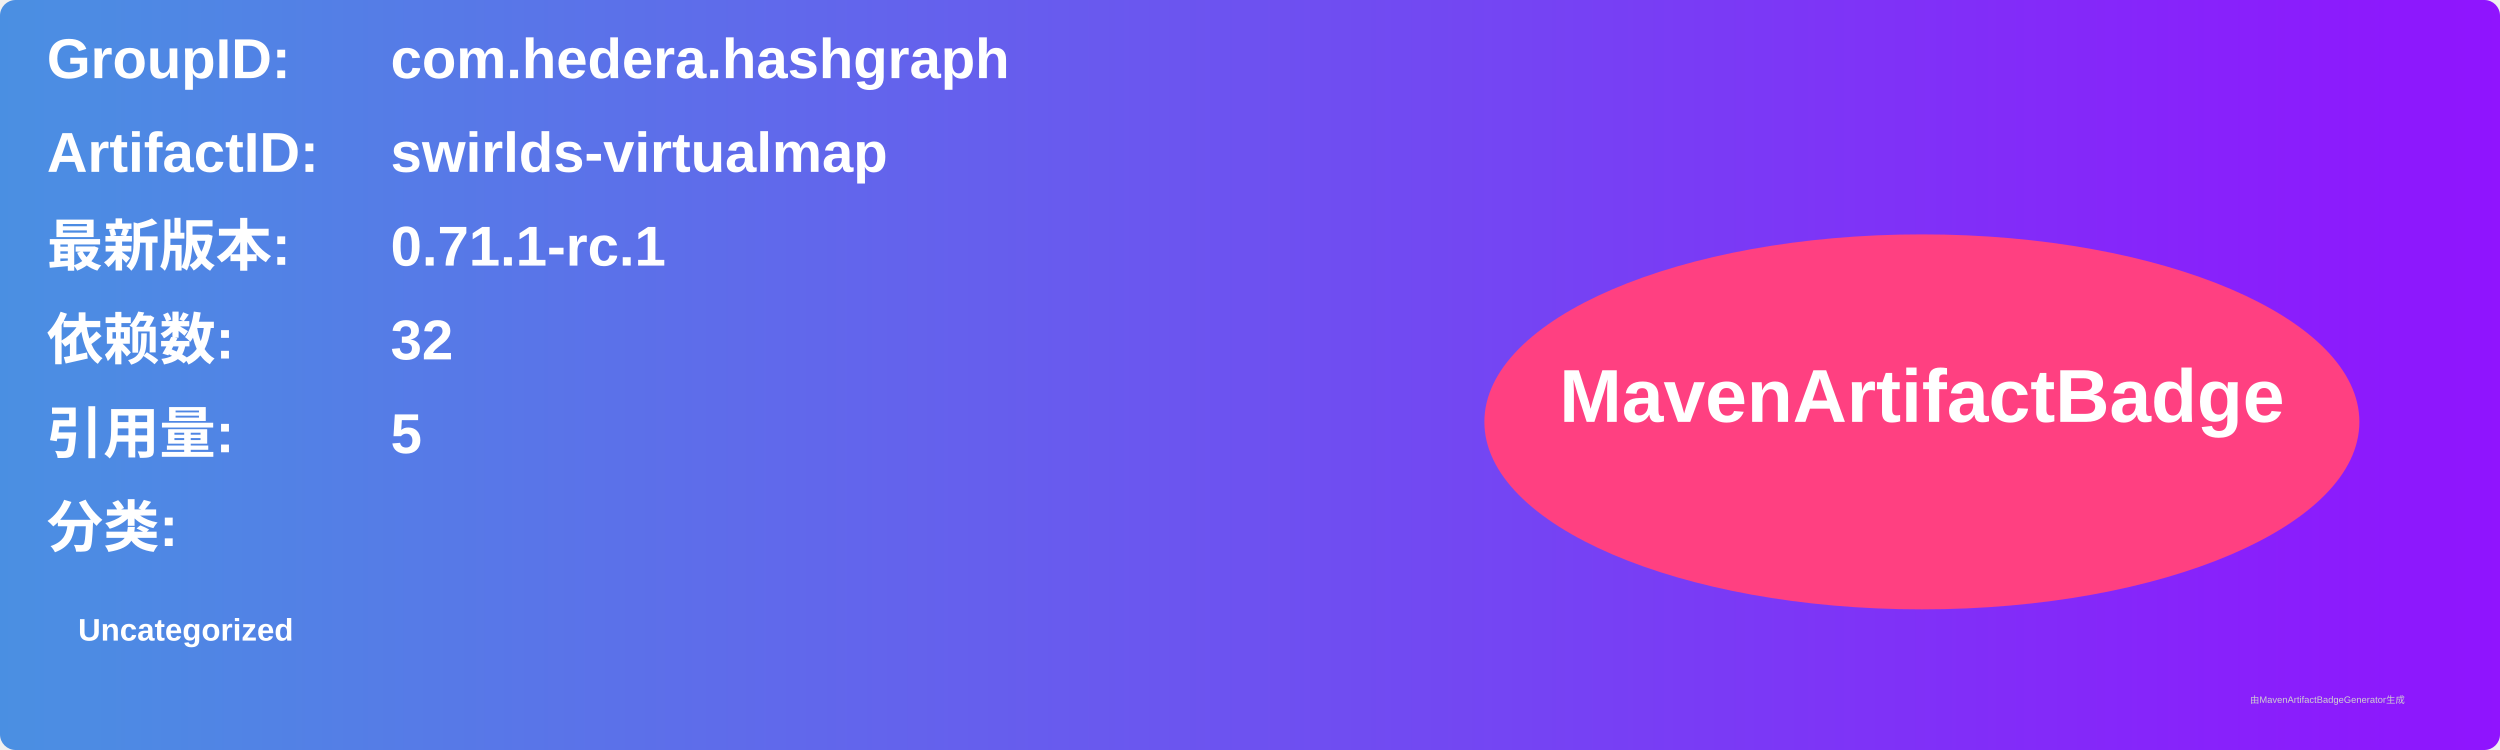
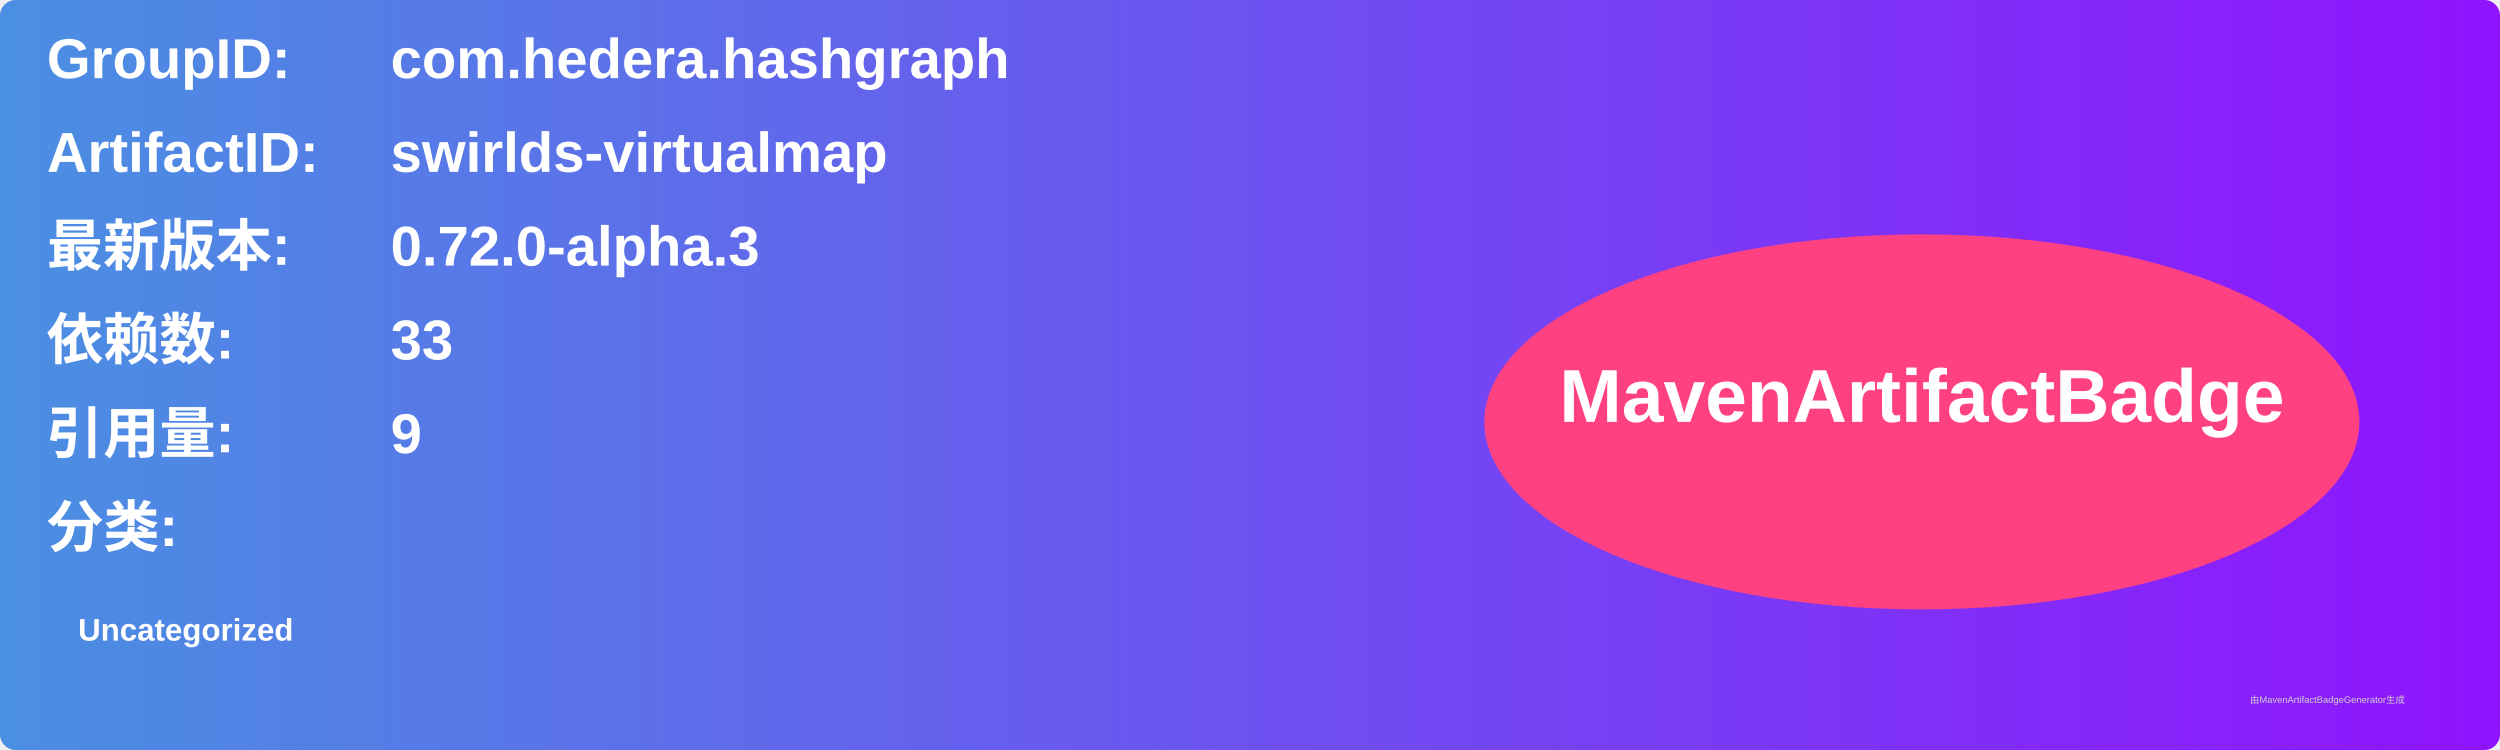
<svg xmlns="http://www.w3.org/2000/svg" width="800" height="240" viewBox="0 0 800 240">
  <linearGradient id="grad" x1="0%" y1="0%" x2="100%" y2="0%">
    <stop offset="0%" stop-color="#4a90e2" />
    <stop offset="100%" stop-color="#9013fe" />
  </linearGradient>
  <rect width="100%" height="100%" rx="5" ry="5" fill="url(#grad)" />
  <g transform="translate(15, 15)">
    <text x="0" y="10" font-family="Arial" font-size="18" fill="white" font-weight="bold" width="260">GroupID:</text>
    <text x="110" y="10" font-family="Arial" font-size="18" fill="white" font-weight="bold" width="460">com.hedera.hashgraph</text>
    <text x="0" y="40" font-family="Arial" font-size="18" fill="white" font-weight="bold" width="260">ArtifactID:</text>
    <text x="110" y="40" font-family="Arial" font-size="18" fill="white" font-weight="bold" width="460">swirlds-virtualmap</text>
    <text x="0" y="70" font-family="Arial" font-size="18" fill="white" font-weight="bold">最新版本:</text>
    <text x="110" y="70" font-family="Arial" font-size="18" fill="white" font-weight="bold">
-       <tspan font-weight="bold">0.71.1-rc.1</tspan>
+       <tspan font-weight="bold">0.72.0-alpha.3</tspan>
    </text>
    <text x="0" y="100" font-family="Arial" font-size="18" fill="white" font-weight="bold">依赖数: </text>
    <text x="110" y="100" font-family="Arial" font-size="18" fill="white">
-       <tspan font-weight="bold">32</tspan>
+       <tspan font-weight="bold">33</tspan>
    </text>
    <text x="0" y="130" font-family="Arial" font-size="18" fill="white" font-weight="bold">引用量: </text>
    <text x="110" y="130" font-family="Arial" font-size="18" fill="white">
-       <tspan font-weight="bold">5</tspan>
+       <tspan font-weight="bold">9</tspan>
    </text>
    <text x="0" y="160" font-family="Arial" font-size="18" fill="white" font-weight="bold">分类:</text>
    <text x="10" y="190" font-family="Arial" font-size="10" fill="white">
      <tspan font-weight="bold">Uncategorized</tspan>
    </text>
    <ellipse cx="600" cy="120" rx="140" ry="60" fill="#ff4081" />
    <text x="600" y="120" text-anchor="middle" font-family="Arial" font-size="24" fill="white" font-weight="bold">MavenArtifactBadge</text>
  </g>
  <text x="720" y="225" font-family="Arial" font-size="3" fill="#d0d0d0">由MavenArtifactBadgeGenerator生成</text>
</svg>
